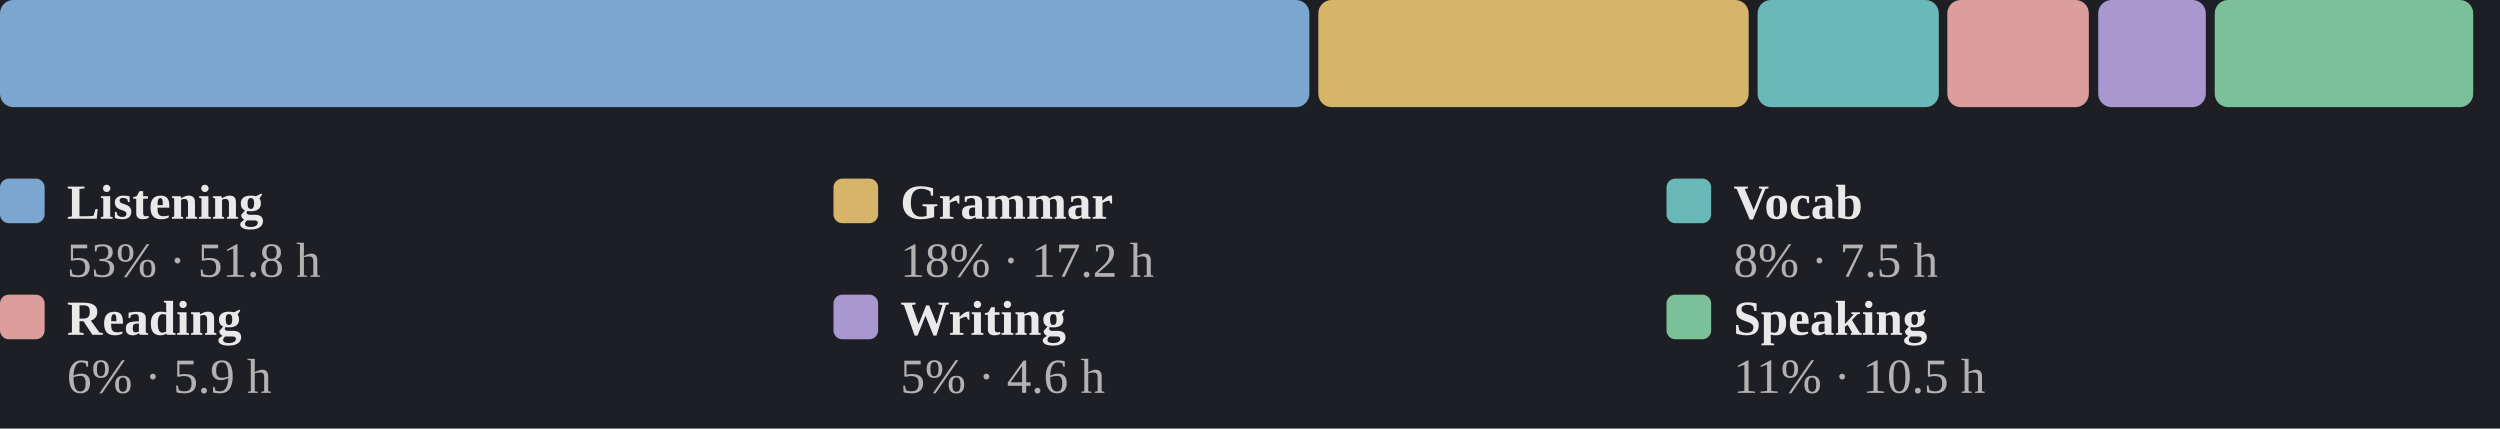
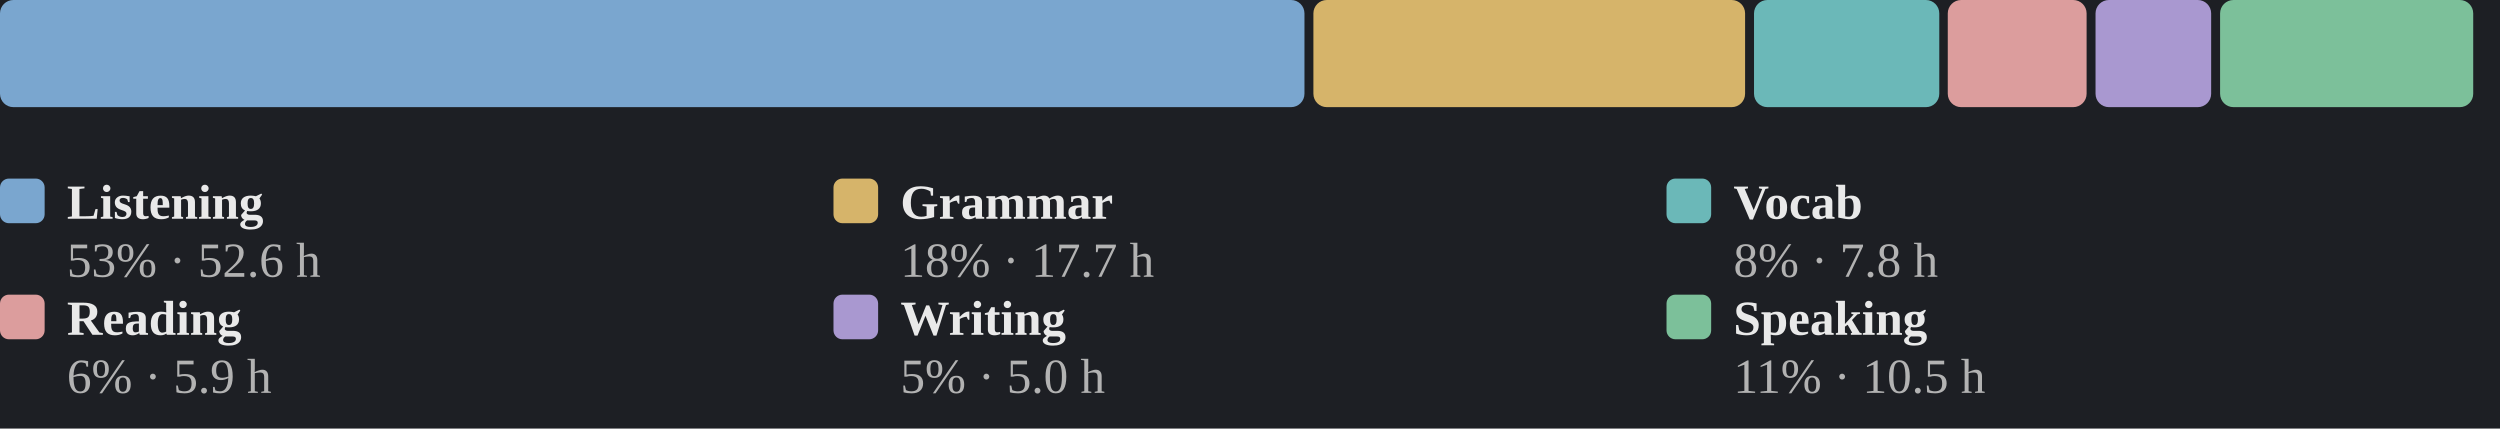
<svg xmlns="http://www.w3.org/2000/svg" viewBox="0 0 560 96" width="100%" role="img" aria-label="Share of estimated study time across all six skills">
  <style>
.p-title{fill:#e9e9e9;font-size:12px;font-weight:600}
.p-sub{fill:#858585;font-size:10px}
.p-line{fill:none;stroke:#7aa6cf;stroke-width:2;stroke-linejoin:round;stroke-linecap:round}
.p-area{fill:#7aa6cf;opacity:.10}
.p-end{fill:#7aa6cf;stroke:#1d1f24;stroke-width:2}
.p-endlab{fill:#b2b2b2;font-size:10px;text-anchor:end;font-weight:600}
.p-target{stroke:#858585;stroke-width:1;stroke-dasharray:0}
.p-tlabel{fill:#858585;font-size:9px;text-anchor:end}
.p-base{stroke:#3a3d43;stroke-width:1}
.b-bar{fill:#7aa6cf}
.b-bar:hover{fill:#7aa6cf;opacity:.85}
.b-hi{fill:#7aa6cf}
.d-lab{fill:#858585;font-size:10px;text-anchor:middle}
.d-val{fill:#b2b2b2;font-size:10px;text-anchor:middle;font-weight:600}
/* heatmap */
.hm-mon{fill:#858585;font-size:10px}
.hm-dow{fill:#858585;font-size:9px;text-anchor:end}
rect:hover{opacity:.8}
/* horizontal bars */
.h-cat{fill:#e9e9e9;font-size:12px;text-anchor:end;dominant-baseline:middle}
.h-track{fill:#2b2d33}
.h-fill{fill:#7aa6cf}
.h-val{fill:#b2b2b2;font-size:11px;font-weight:600;dominant-baseline:middle}
.h-obj{stroke:#e9e9e9;stroke-width:2}
.ts-lab{fill:#e9e9e9;font-size:11px;font-weight:600}
.ts-val{fill:#b2b2b2;font-size:11px}
</style>
  <rect x="0" y="0" width="100%" height="100%" fill="#1d1f24" />
-   <rect x="0.0" y="0" width="293.3" height="24" rx="3" fill="#7aa6cf" />
-   <rect x="295.3" y="0" width="96.4" height="24" rx="3" fill="#d6b46a" />
-   <rect x="393.7" y="0" width="40.6" height="24" rx="3" fill="#6bb8b8" />
-   <rect x="436.2" y="0" width="31.7" height="24" rx="3" fill="#dc9d9d" />
-   <rect x="470.0" y="0" width="24.1" height="24" rx="3" fill="#a998d0" />
-   <rect x="496.1" y="0" width="57.9" height="24" rx="3" fill="#7cc09a" />
+   <rect x="0.0" y="0" width="292.2" height="24" rx="3" fill="#7aa6cf" />
+   <rect x="294.2" y="0" width="96.7" height="24" rx="3" fill="#d6b46a" />
+   <rect x="392.9" y="0" width="41.5" height="24" rx="3" fill="#6bb8b8" />
+   <rect x="436.3" y="0" width="31.1" height="24" rx="3" fill="#dc9d9d" />
+   <rect x="469.4" y="0" width="25.9" height="24" rx="3" fill="#a998d0" />
+   <rect x="497.3" y="0" width="56.7" height="24" rx="3" fill="#7cc09a" />
  <rect x="0.0" y="40" width="10" height="10" rx="2" fill="#7aa6cf" />
  <text class="ts-lab" x="15.0" y="49">Listening</text>
-   <text class="ts-val" x="15.0" y="62">53% · 51.8 h</text>
+   <text class="ts-val" x="15.0" y="62">53% · 52.6 h</text>
  <rect x="186.7" y="40" width="10" height="10" rx="2" fill="#d6b46a" />
  <text class="ts-lab" x="201.7" y="49">Grammar</text>
-   <text class="ts-val" x="201.7" y="62">18% · 17.2 h</text>
+   <text class="ts-val" x="201.7" y="62">18% · 17.7 h</text>
  <rect x="373.3" y="40" width="10" height="10" rx="2" fill="#6bb8b8" />
  <text class="ts-lab" x="388.3" y="49">Vocab</text>
-   <text class="ts-val" x="388.3" y="62">8% · 7.5 h</text>
+   <text class="ts-val" x="388.3" y="62">8% · 7.8 h</text>
  <rect x="0.0" y="66" width="10" height="10" rx="2" fill="#dc9d9d" />
  <text class="ts-lab" x="15.0" y="75">Reading</text>
  <text class="ts-val" x="15.0" y="88">6% · 5.9 h</text>
  <rect x="186.7" y="66" width="10" height="10" rx="2" fill="#a998d0" />
  <text class="ts-lab" x="201.7" y="75">Writing</text>
-   <text class="ts-val" x="201.7" y="88">5% · 4.6 h</text>
+   <text class="ts-val" x="201.7" y="88">5% · 5.0 h</text>
  <rect x="373.3" y="66" width="10" height="10" rx="2" fill="#7cc09a" />
  <text class="ts-lab" x="388.3" y="75">Speaking</text>
  <text class="ts-val" x="388.3" y="88">11% · 10.5 h</text>
</svg>
